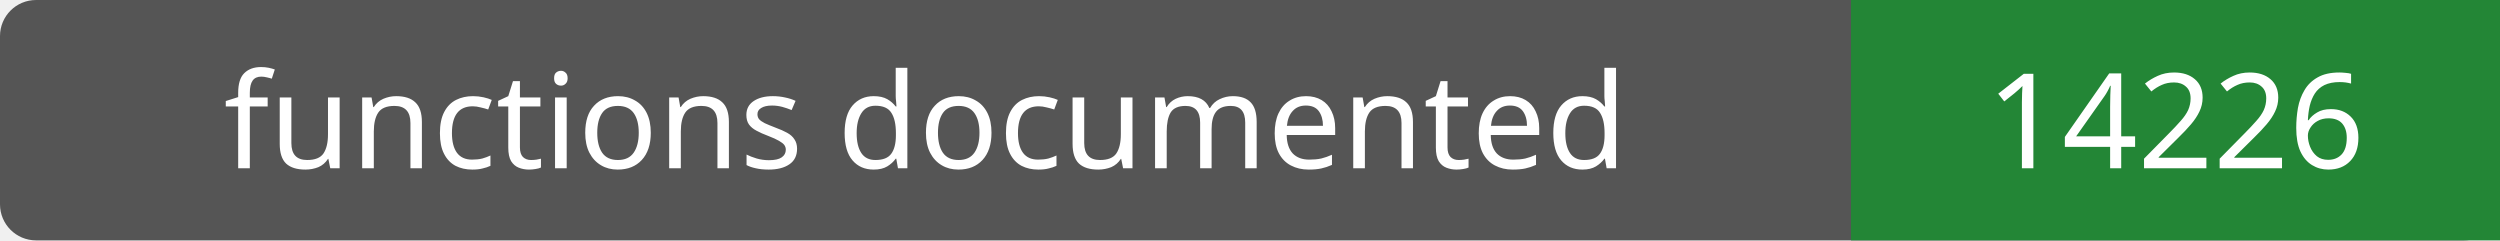
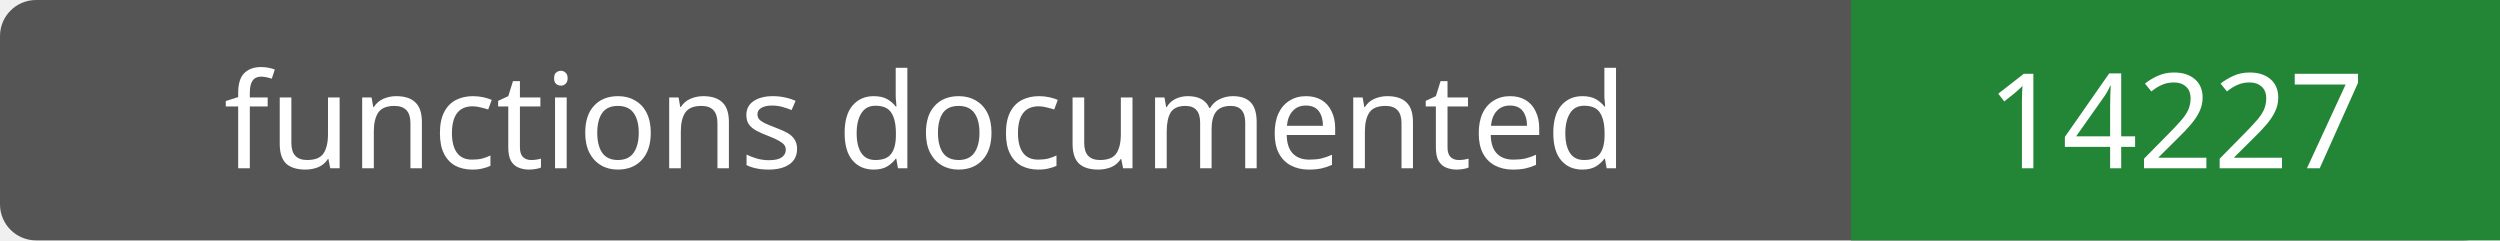
- <svg xmlns="http://www.w3.org/2000/svg" width="208" height="20" role="img" aria-label="functions documented: 14226">
+ <svg xmlns="http://www.w3.org/2000/svg" width="208" height="20" role="img" aria-label="functions documented: 14227">
  <rect width="208" height="20" rx="3" fill="#555" />
  <path fill="#238636" d="M154 0h54v20H154z" />
  <g fill="#fff" text-anchor="middle" font-family="Verdana,sans-serif" font-size="11">
    <text x="77.0" y="14">functions documented</text>
-     <text x="181.0" y="14">14226</text>
+     <text x="181.0" y="14">14227</text>
  </g>
</svg>
